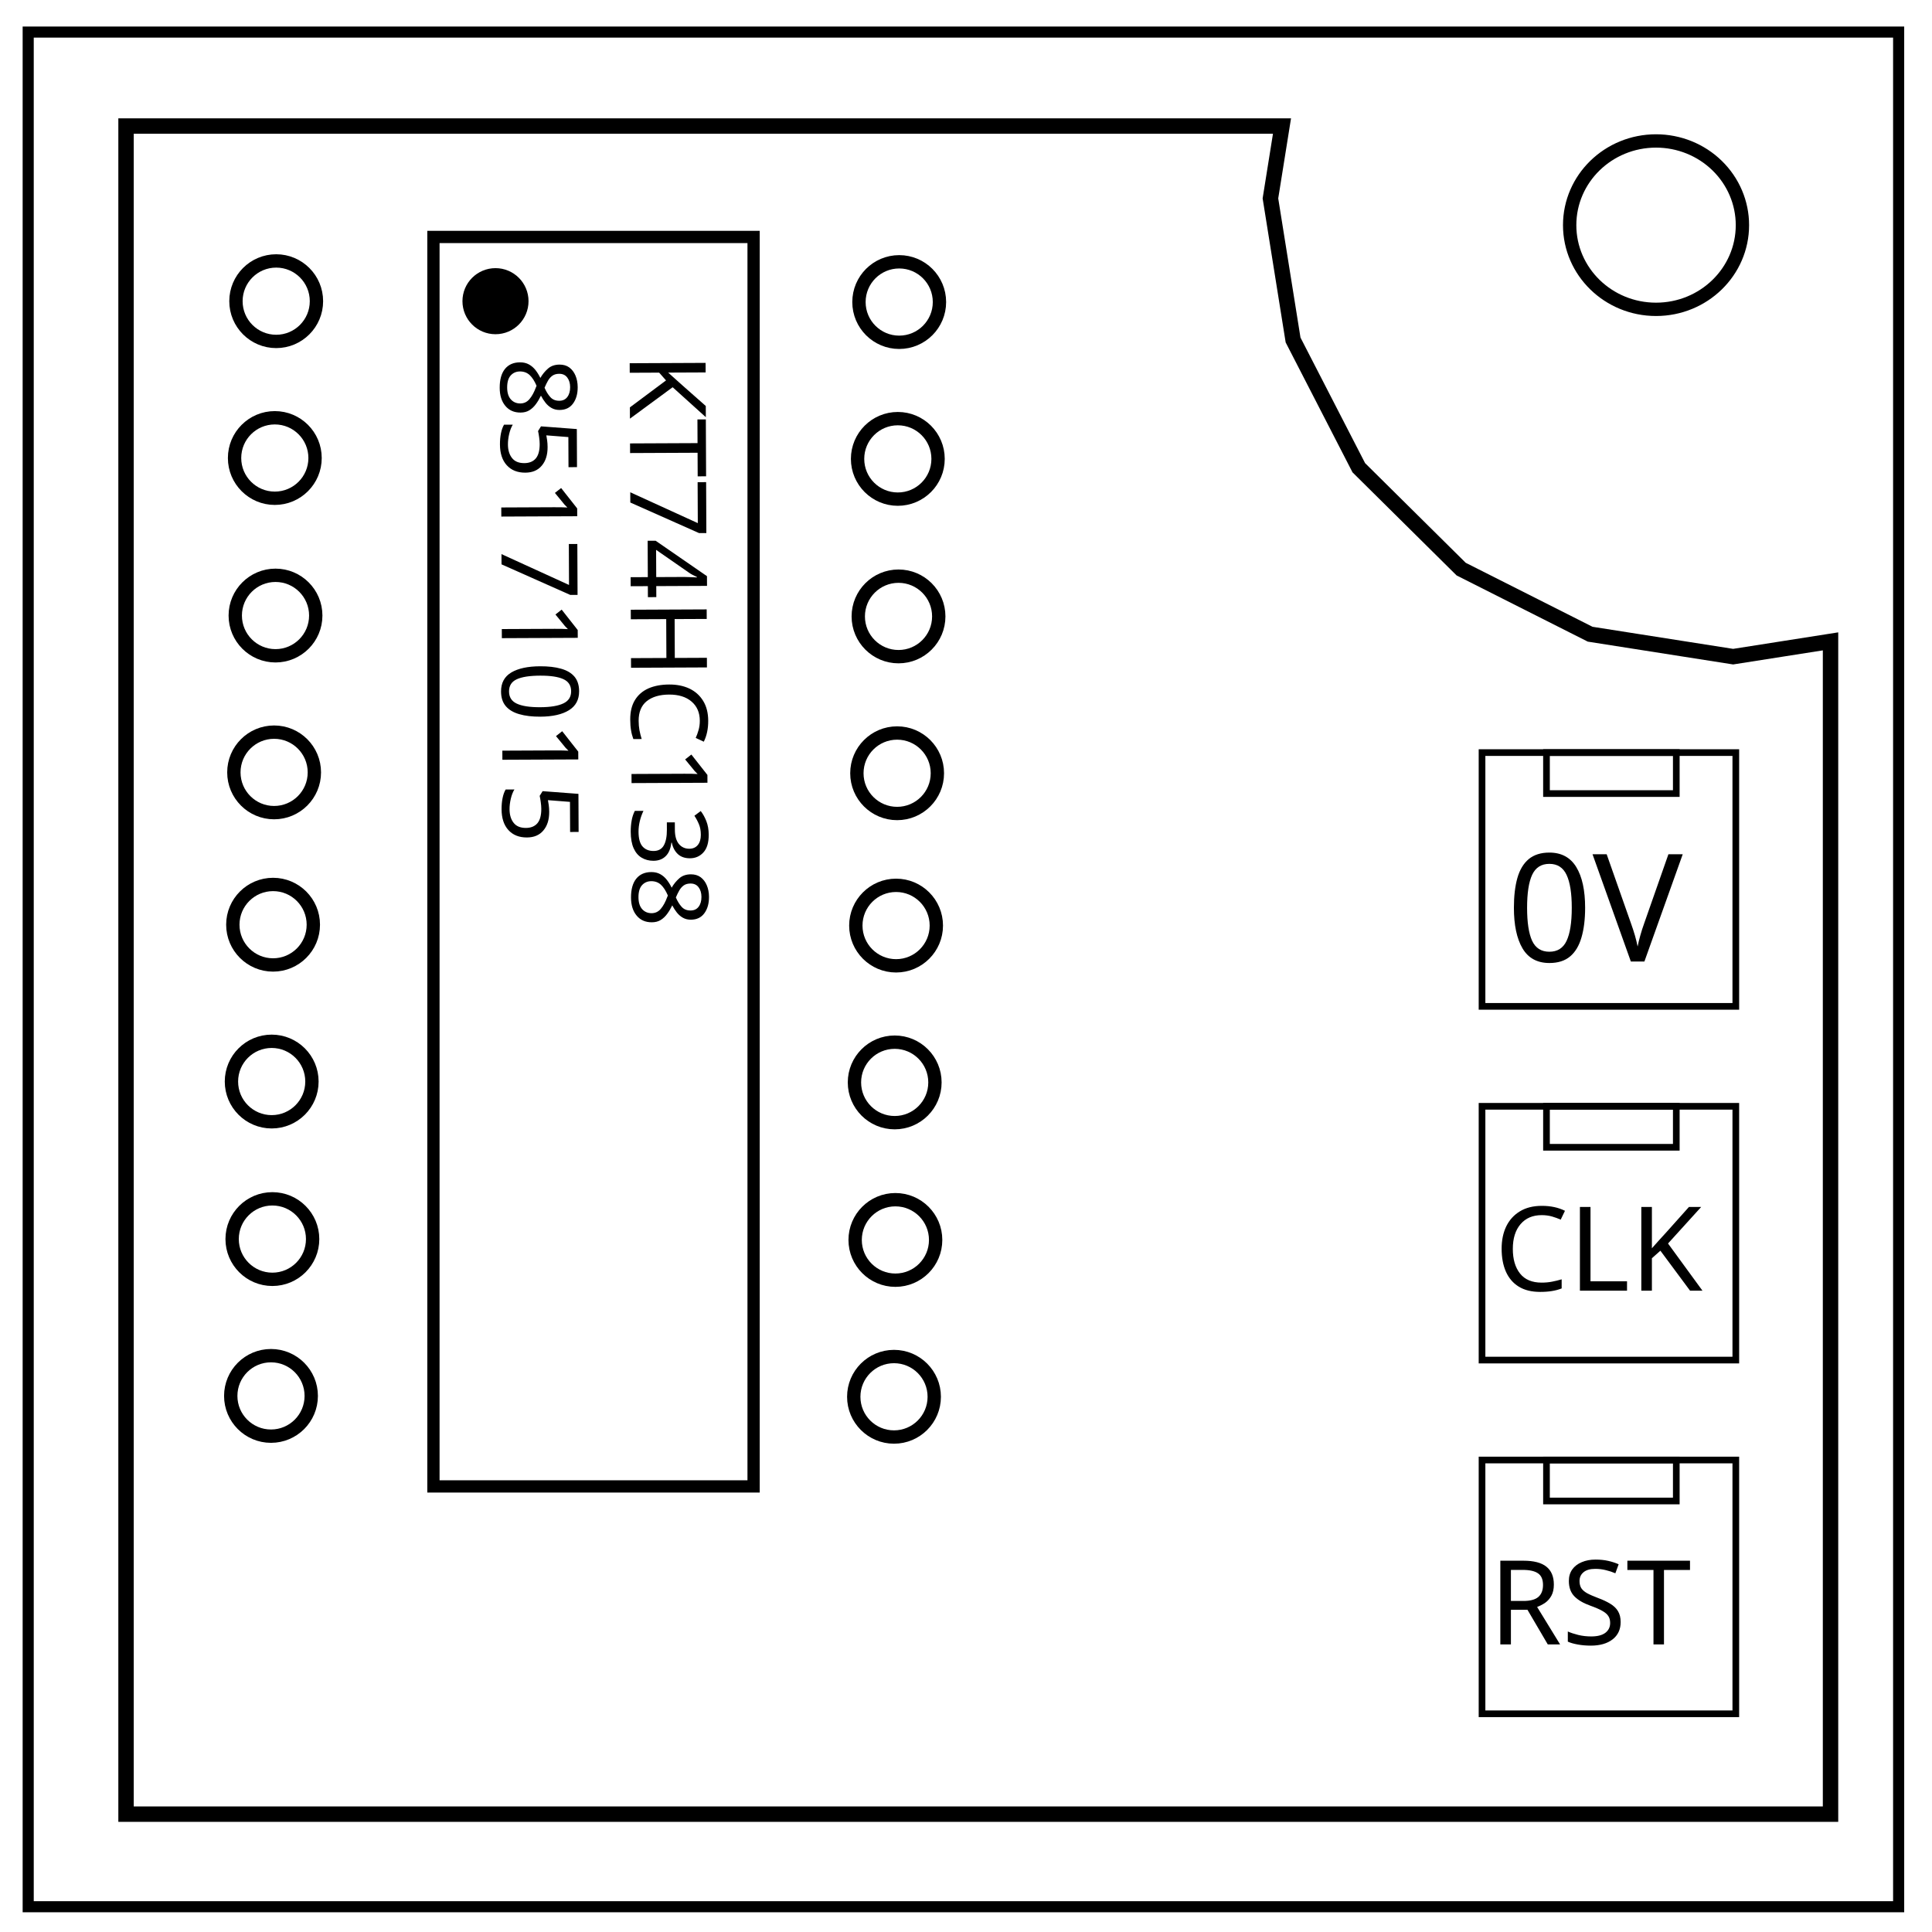
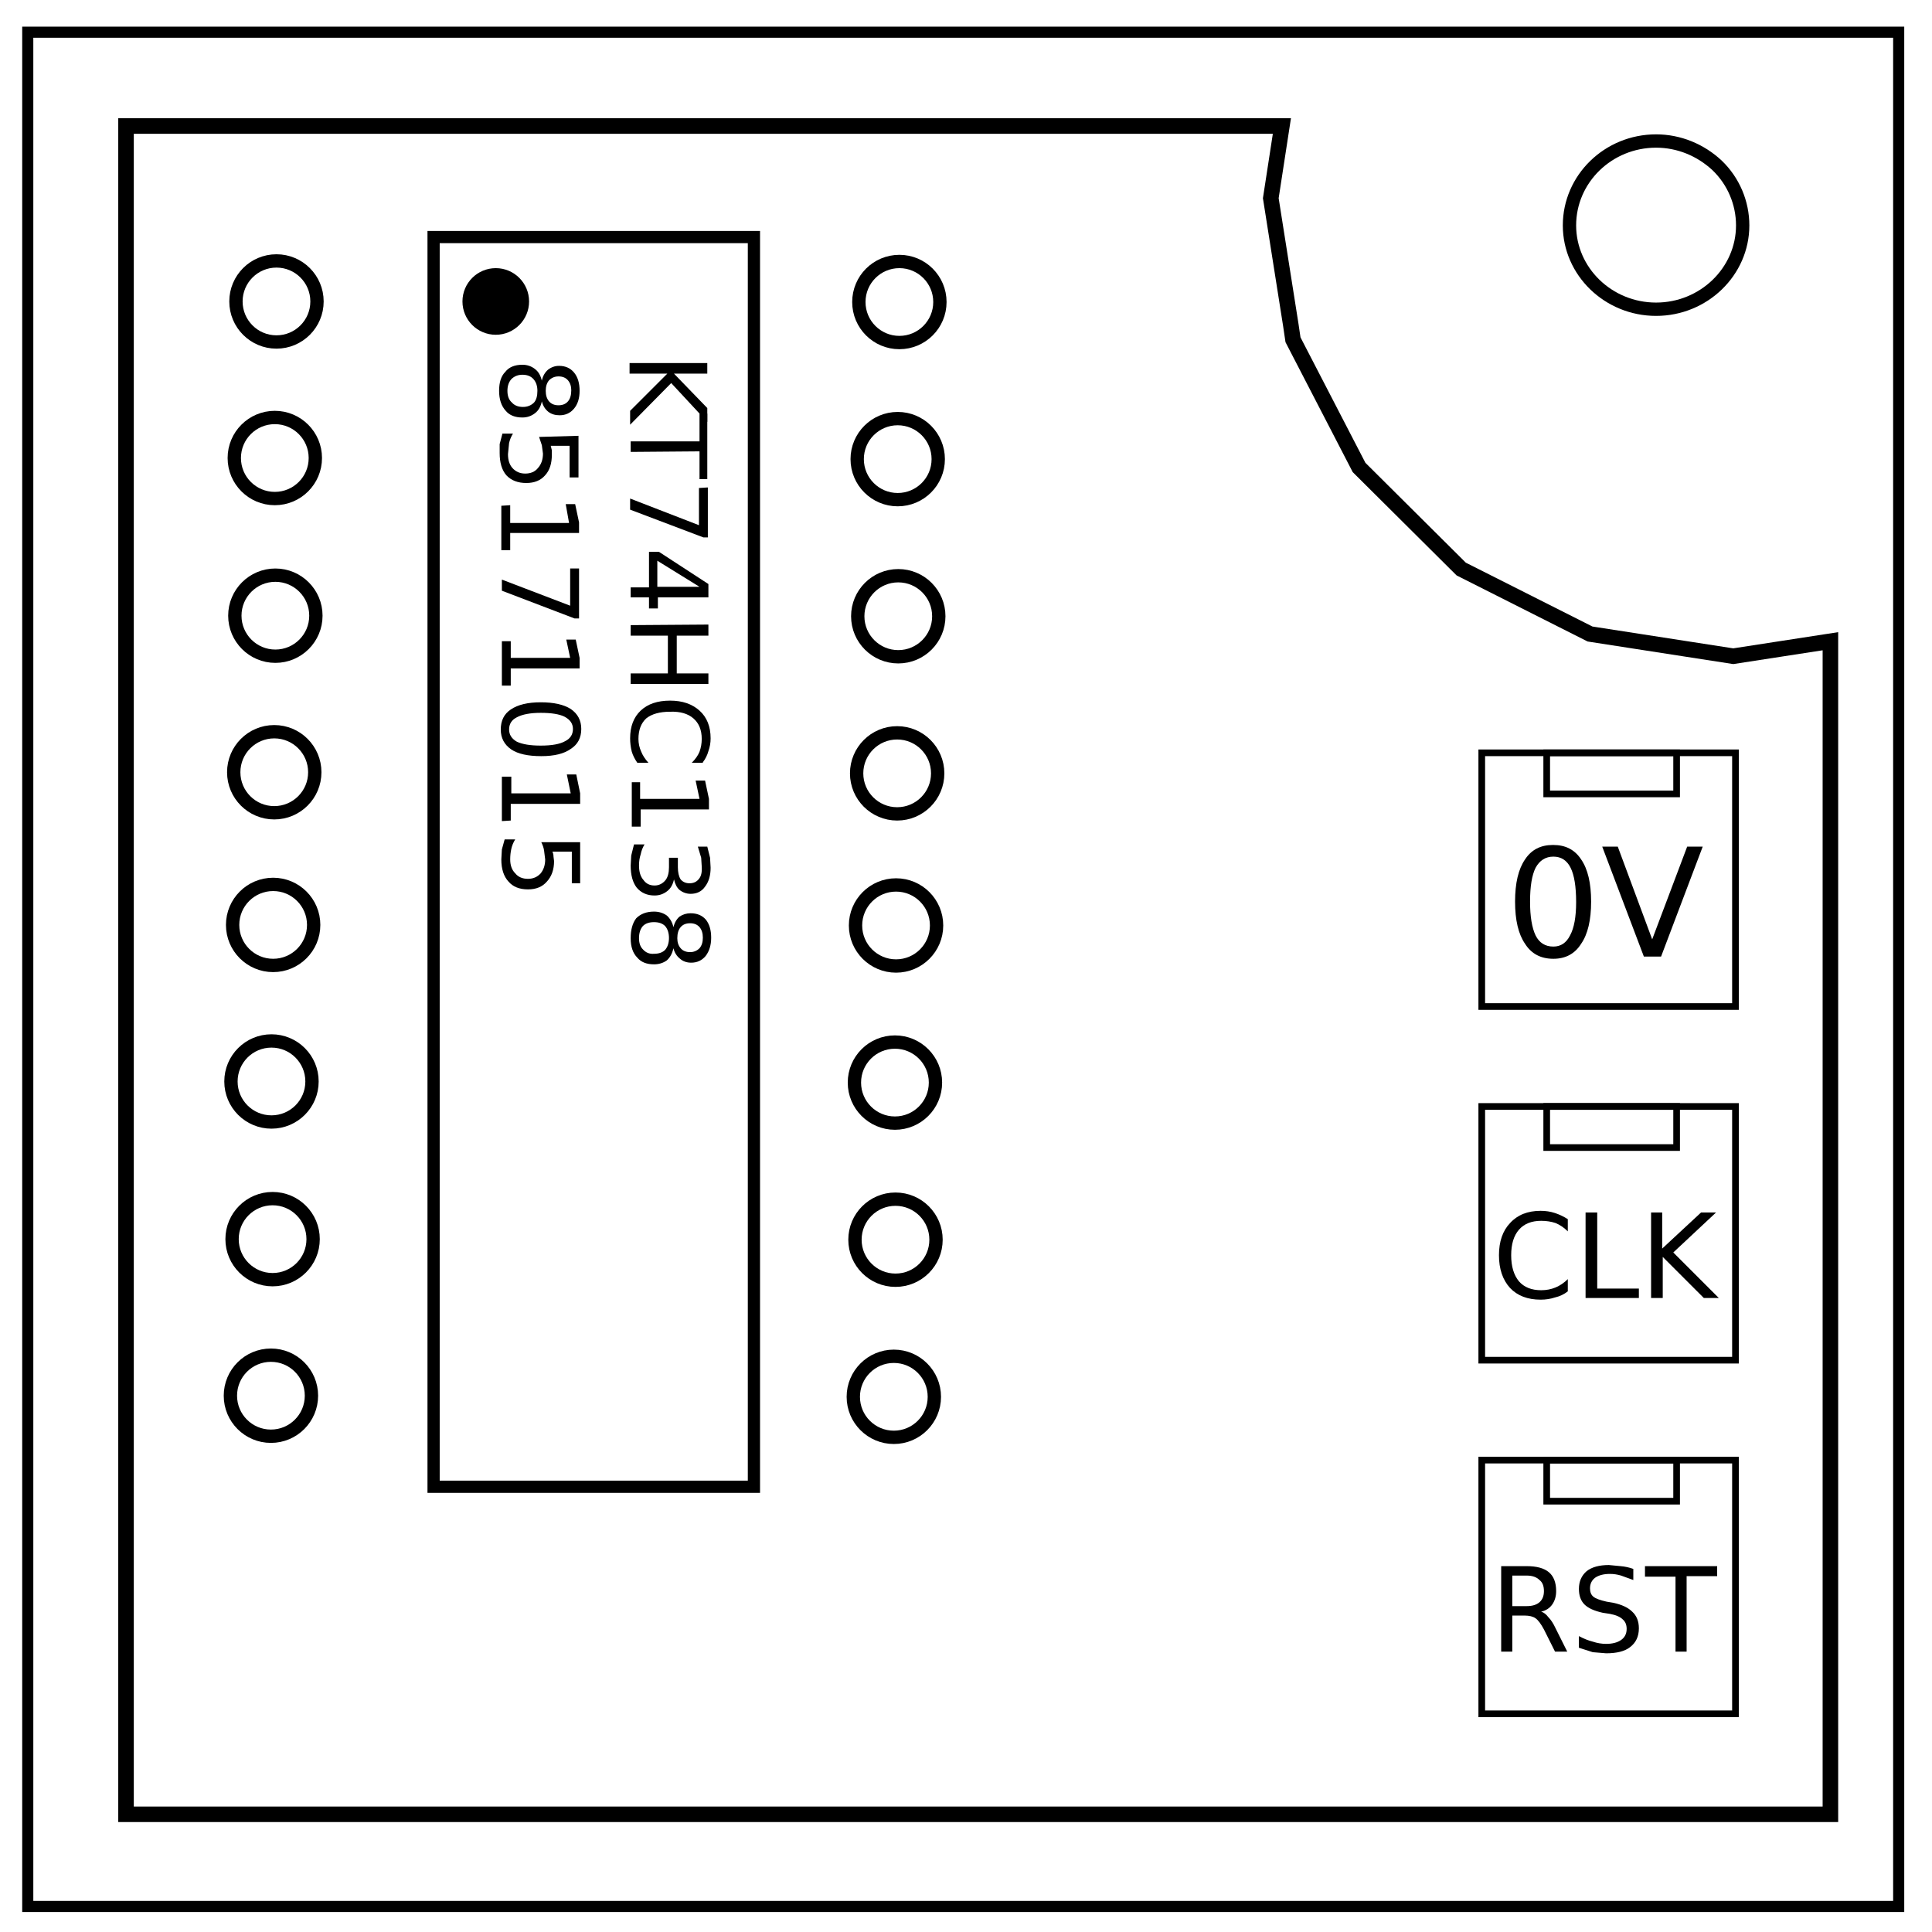
- <svg xmlns="http://www.w3.org/2000/svg" viewBox="0.0 0.0 348.0 348.0" fill="none" version="1.1" id="svg6">
-   <defs id="defs10" />
-   <path d="M5.079 5.776h336.913v337.67H5.08z" stroke-width="2" stroke="#000" id="path2" />
-   <path d="M282.734 40.554c0-8.376 6.966-15.165 15.56-15.165 4.126 0 8.084 1.597 11.001 4.441 2.918 2.844 4.558 6.702 4.558 10.724 0 8.376-6.966 15.165-15.56 15.165-8.593 0-15.559-6.79-15.559-15.165z" stroke-width="2" stroke="#000" id="path4" style="stroke-width:2.402;stroke-miterlimit:4;stroke-dasharray:none" />
-   <path id="path36" d="M 22.702,326.773 V 22.702 h 206.133 2.084 l -2.084,13.032 3.634,22.727 0.445,2.78 11.838,23.009 18.439,18.262 23.233,11.724 25.755,4.044 17.544,-2.755 v 2.755 208.493 H 228.835 Z" style="fill:none;stroke:#000000;stroke-width:2.774;stroke-miterlimit:4;stroke-dasharray:none;stroke-opacity:1" />
-   <rect style="fill:none;fill-opacity:1;stroke:#000000;stroke-width:2.209;stroke-miterlimit:4;stroke-dasharray:none;stroke-opacity:1" id="rect852" width="57.669" height="225.059" x="78.072" y="42.682" />
-   <g id="g54">
-     <rect y="135.559" x="266.949" height="45.712" width="45.712" id="rect854" style="fill:none;fill-opacity:1;stroke:#000000;stroke-width:1.201;stroke-miterlimit:4;stroke-dasharray:none;stroke-opacity:1" />
-     <rect y="135.559" x="278.559" height="7.381" width="23.381" id="rect877" style="fill:none;fill-opacity:1;stroke:#000000;stroke-width:1.201;stroke-miterlimit:4;stroke-dasharray:none;stroke-opacity:1" />
-     <text id="text881" y="173.196" x="271.365" style="font-style:normal;font-weight:normal;font-size:27.076px;line-height:1.25;font-family:sans-serif;letter-spacing:0px;word-spacing:0px;fill:#000000;fill-opacity:1;stroke:none;stroke-width:1.201;stroke-miterlimit:4;stroke-dasharray:none" xml:space="preserve">
-       <tspan style="stroke-width:1.201;stroke-miterlimit:4;stroke-dasharray:none" y="173.196" x="271.365" id="tspan879">0V</tspan>
-     </text>
+ <svg xmlns="http://www.w3.org/2000/svg" fill="none" viewBox="0 0 348 348">
+   <path stroke="#000" stroke-width="2" d="M5 5.8h337v337.6H5z" />
+   <path stroke="#000" stroke-width="2.4" d="M282.7 40.6c0-8.4 7-15.2 15.6-15.2 4.1 0 8 1.6 11 4.4a15 15 0 0 1 4.6 10.8c0 8.3-7 15.1-15.6 15.1s-15.6-6.8-15.6-15.1z" />
+   <path stroke="#000" stroke-width="2.8" d="M22.7 326.8V22.7h208.2l-2 13 3.6 22.8.4 2.7 11.9 23 18.4 18.3 23.2 11.7 25.8 4 17.5-2.7v211.3H228.8z" />
+   <path stroke="#000" stroke-width="2.2" d="M78.1 42.7h57.7v225.1H78.1z" />
+   <path stroke="#000" stroke-width="1.2" d="M266.9 135.6h45.7v45.7h-45.7z" />
+   <path stroke="#000" stroke-width="1.2" d="M278.6 135.6H302v7.4h-23.4zm-11.7 63.7h45.7V245h-45.7z" />
+   <path stroke="#000" stroke-width="1.2" d="M278.6 199.3H302v7.4h-23.4zM266.9 263h45.7v45.7h-45.7z" />
+   <path stroke="#000" stroke-width="1.2" d="M278.6 263H302v7.4h-23.4z" />
+   <circle cx="89.3" cy="54.3" r="4.8" fill="#000" stroke="#000" stroke-width="2.4" />
+   <g fill="#000" stroke-width=".6">
+     <path d="M127.4 65.4v1.9h-6l6 6.2V76l-6.5-7-7.4 7.5V74l6.7-6.7h-6.8v-1.9z" />
+     <path d="M127.4 74.5v11.8H126v-5l-12.4.1v-1.9H126v-5zm.1 13.3v9h-.8l-13.2-5v-2l12.4 4.8v-6.7zm-1.5 17.9l-7.6-4.7v4.7zm1.6-.5v2.4h-9.1v2h-1.6v-2h-3.3v-1.8h3.3v-6.4h1.8zm0 7.3v2h-5.7v6.8h5.7v1.9h-14v-1.9h6.7v-6.8h-6.7v-1.9zm-1 24.9h-2q1-1 1.4-2 .4-1.1.4-2.3 0-2.4-1.5-3.7-1.5-1.3-4.2-1.2-2.8 0-4.3 1.2-1.4 1.3-1.4 3.7 0 1.2.5 2.3.4 1 1.3 2h-2q-.7-1-1-2-.3-1.2-.3-2.4 0-3.2 1.9-5 1.9-1.8 5.3-1.8 3.3 0 5.3 1.8t2 5q0 1.2-.4 2.3-.3 1.1-1 2zm-11.3 3.5v3H126l-.7-3.3h1.7l.7 3.3v1.9h-12.3v3.1h-1.6v-8zm6.1 17.5q-.3 1.4-1.2 2.1-1 .8-2.3.8-2 0-3.2-1.4-1.1-1.4-1.1-4l.1-1.8.5-2h1.9q-.5.8-.7 1.8-.3.9-.3 2 0 1.7.8 2.6.7 1 2 1 1.2 0 2-1 .6-.8.6-2.3v-1.7h1.6v1.7q0 1.4.5 2.2.6.7 1.6.7 1.1 0 1.7-.8.6-.7.5-2.2l-.1-1.6-.6-2h1.7l.5 2 .1 1.8q0 2.1-1 3.4-.9 1.3-2.6 1.3-1.1 0-2-.7-.7-.6-1-1.9zm-.9 10.6q0-1.4-.7-2.2-.7-.7-2-.7t-2 .7q-.7.8-.7 2.2 0 1.3.7 2 .8.9 2 .8 1.3 0 2-.7.7-.8.7-2.2zm.8-2q.3-1.2 1.1-1.9.9-.6 2-.6 1.7 0 2.7 1.1 1 1.2 1 3.3 0 2-1 3.3-1 1.2-2.6 1.2-1.2 0-2-.7-.9-.7-1.2-1.9-.3 1.4-1.2 2.2-1 .7-2.3.7-2 0-3-1.2-1.2-1.2-1.2-3.5t1-3.6q1.2-1.2 3.2-1.2 1.3 0 2.3.7.9.8 1.2 2.1zm3-.7q-1.1 0-1.7.7-.6.7-.6 2 0 1.1.6 1.8t1.7.7q1 0 1.7-.7.6-.7.6-1.9t-.6-1.9q-.6-.7-1.7-.7z" />
  </g>
-   <g id="g938" style="stroke-width:1.201;stroke-miterlimit:4;stroke-dasharray:none">
-     <rect y="199.271" x="266.949" height="45.712" width="45.712" id="rect854-7" style="fill:none;fill-opacity:1;stroke:#000000;stroke-width:1.201;stroke-miterlimit:4;stroke-dasharray:none;stroke-opacity:1" />
-     <rect y="199.271" x="278.559" height="7.381" width="23.381" id="rect877-6" style="fill:none;fill-opacity:1;stroke:#000000;stroke-width:1.201;stroke-miterlimit:4;stroke-dasharray:none;stroke-opacity:1" />
-     <text id="text881-7" y="232.486" x="269.2" style="font-style:normal;font-weight:normal;font-size:21.103px;line-height:1.25;font-family:sans-serif;letter-spacing:0px;word-spacing:0px;fill:#000000;fill-opacity:1;stroke:none;stroke-width:1.201;stroke-miterlimit:4;stroke-dasharray:none" xml:space="preserve">
-       <tspan style="stroke-width:1.201;stroke-miterlimit:4;stroke-dasharray:none" y="232.486" x="269.2" id="tspan879-3">CLK</tspan>
-     </text>
-   </g>
-   <g id="g979" style="stroke-width:1.201;stroke-miterlimit:4;stroke-dasharray:none">
-     <rect y="262.983" x="266.949" height="45.712" width="45.712" id="rect854-7-0" style="fill:none;fill-opacity:1;stroke:#000000;stroke-width:1.201;stroke-miterlimit:4;stroke-dasharray:none;stroke-opacity:1" />
-     <rect y="262.983" x="278.559" height="7.381" width="23.381" id="rect877-6-3" style="fill:none;fill-opacity:1;stroke:#000000;stroke-width:1.201;stroke-miterlimit:4;stroke-dasharray:none;stroke-opacity:1" />
-     <text id="text881-7-0" y="296.198" x="268.2" style="font-style:normal;font-weight:normal;font-size:21.103px;line-height:1.25;font-family:sans-serif;letter-spacing:0px;word-spacing:0px;fill:#000000;fill-opacity:1;stroke:none;stroke-width:1.201;stroke-miterlimit:4;stroke-dasharray:none" xml:space="preserve">
-       <tspan style="stroke-width:1.201;stroke-miterlimit:4;stroke-dasharray:none" y="296.198" x="268.2" id="tspan879-3-5">RST</tspan>
-     </text>
-   </g>
-   <circle style="fill:#000000;fill-opacity:1;stroke:#000000;stroke-width:2.402;stroke-miterlimit:4;stroke-dasharray:none;stroke-opacity:1" id="path981" cx="89.25" cy="54.25" r="4.75" />
-   <text xml:space="preserve" style="font-style:normal;font-weight:normal;font-size:19.146px;line-height:1.25;font-family:sans-serif;letter-spacing:0px;word-spacing:0px;fill:#000000;fill-opacity:1;stroke:none;stroke-width:0.575;stroke-miterlimit:4;stroke-dasharray:none" x="64.066" y="-113.135" id="text985" transform="rotate(89.74684)">
-     <tspan id="tspan983" x="64.066" y="-113.135" style="stroke-width:0.575;stroke-miterlimit:4;stroke-dasharray:none">KT74HC138</tspan>
-   </text>
-   <text xml:space="preserve" style="font-style:normal;font-weight:normal;font-size:19.146px;line-height:1.25;font-family:sans-serif;letter-spacing:0px;word-spacing:0px;fill:#000000;fill-opacity:1;stroke:none;stroke-width:0.575;stroke-miterlimit:4;stroke-dasharray:none" x="64.744" y="-89.889" id="text985-4" transform="rotate(89.74684)">
-     <tspan id="tspan983-5" x="64.744" y="-89.889" style="stroke-width:0.575;stroke-miterlimit:4;stroke-dasharray:none">85171015</tspan>
-   </text>
-   <circle style="fill:none;fill-opacity:1;stroke:#000000;stroke-width:2.402;stroke-miterlimit:4;stroke-dasharray:none;stroke-opacity:1" id="path1005" cx="49.75" cy="54.25" r="7.25" />
-   <circle style="fill:none;fill-opacity:1;stroke:#000000;stroke-width:2.402;stroke-miterlimit:4;stroke-dasharray:none;stroke-opacity:1" id="path1005-3" cx="49.5" cy="82.5" r="7.25" />
-   <circle style="fill:none;fill-opacity:1;stroke:#000000;stroke-width:2.402;stroke-miterlimit:4;stroke-dasharray:none;stroke-opacity:1" id="path1005-2" cx="49.625" cy="110.875" r="7.25" />
-   <circle style="fill:none;fill-opacity:1;stroke:#000000;stroke-width:2.402;stroke-miterlimit:4;stroke-dasharray:none;stroke-opacity:1" id="path1005-3-7" cx="49.375" cy="139.125" r="7.25" />
-   <circle style="fill:none;fill-opacity:1;stroke:#000000;stroke-width:2.402;stroke-miterlimit:4;stroke-dasharray:none;stroke-opacity:1" id="path1005-5" cx="49.188" cy="166.562" r="7.25" />
-   <circle style="fill:none;fill-opacity:1;stroke:#000000;stroke-width:2.402;stroke-miterlimit:4;stroke-dasharray:none;stroke-opacity:1" id="path1005-3-78" cx="48.938" cy="194.812" r="7.25" />
-   <circle style="fill:none;fill-opacity:1;stroke:#000000;stroke-width:2.402;stroke-miterlimit:4;stroke-dasharray:none;stroke-opacity:1" id="path1005-2-5" cx="49.062" cy="223.188" r="7.25" />
-   <circle style="fill:none;fill-opacity:1;stroke:#000000;stroke-width:2.402;stroke-miterlimit:4;stroke-dasharray:none;stroke-opacity:1" id="path1005-3-7-1" cx="48.812" cy="251.438" r="7.25" />
-   <circle style="fill:none;fill-opacity:1;stroke:#000000;stroke-width:2.402;stroke-miterlimit:4;stroke-dasharray:none;stroke-opacity:1" id="path1005-0" cx="161.969" cy="54.406" r="7.25" />
-   <circle style="fill:none;fill-opacity:1;stroke:#000000;stroke-width:2.402;stroke-miterlimit:4;stroke-dasharray:none;stroke-opacity:1" id="path1005-3-8" cx="161.719" cy="82.656" r="7.25" />
-   <circle style="fill:none;fill-opacity:1;stroke:#000000;stroke-width:2.402;stroke-miterlimit:4;stroke-dasharray:none;stroke-opacity:1" id="path1005-2-6" cx="161.844" cy="111.031" r="7.25" />
-   <circle style="fill:none;fill-opacity:1;stroke:#000000;stroke-width:2.402;stroke-miterlimit:4;stroke-dasharray:none;stroke-opacity:1" id="path1005-3-7-9" cx="161.594" cy="139.281" r="7.25" />
-   <circle style="fill:none;fill-opacity:1;stroke:#000000;stroke-width:2.402;stroke-miterlimit:4;stroke-dasharray:none;stroke-opacity:1" id="path1005-5-1" cx="161.406" cy="166.719" r="7.25" />
-   <circle style="fill:none;fill-opacity:1;stroke:#000000;stroke-width:2.402;stroke-miterlimit:4;stroke-dasharray:none;stroke-opacity:1" id="path1005-3-78-6" cx="161.156" cy="194.969" r="7.25" />
-   <circle style="fill:none;fill-opacity:1;stroke:#000000;stroke-width:2.402;stroke-miterlimit:4;stroke-dasharray:none;stroke-opacity:1" id="path1005-2-5-9" cx="161.281" cy="223.344" r="7.25" />
-   <circle style="fill:none;fill-opacity:1;stroke:#000000;stroke-width:2.402;stroke-miterlimit:4;stroke-dasharray:none;stroke-opacity:1" id="path1005-3-7-1-4" cx="161.031" cy="251.594" r="7.25" />
+   <path fill="#000" stroke-width=".6" d="M96.8 70.4q0-1.3-.7-2.1t-2-.8q-1.2 0-2 .8-.7.8-.7 2.1 0 1.4.8 2.1.7.8 2 .8 1.2 0 2-.8.6-.7.6-2.1zm.8-1.9q.3-1.2 1.1-1.9.9-.7 2-.7 1.7 0 2.7 1.2 1 1.2 1 3.3 0 2-1 3.2-1 1.2-2.6 1.2-1.2 0-2-.6-.9-.7-1.2-1.9-.3 1.4-1.2 2.1-1 .8-2.3.8-2 0-3-1.2-1.2-1.3-1.2-3.6T91 67q1-1.3 3.1-1.3 1.3 0 2.3.8.9.7 1.2 2.1zm3-.7q-1 0-1.7.7-.6.7-.6 1.9t.6 1.9q.6.7 1.7.7t1.7-.7q.6-.7.6-2 0-1.1-.6-1.8t-1.7-.7zm3.6 10.7V86h-1.6v-5.7h-3.4l.2.8v.8q0 2.4-1.2 3.7Q97 87 94.8 87q-2.3 0-3.6-1.4-1.2-1.4-1.2-4V80l.5-1.9h1.9q-.5.8-.7 1.7l-.2 2q0 1.6.8 2.5.9 1 2.3 1 1.5 0 2.3-1 .9-1 .9-2.6l-.2-1.5-.5-1.5zM91.9 91v3.2h10.6l-.6-3.4h1.7l.7 3.3V96H91.9v3.1h-1.6v-8zm12.4 11.4v9h-.8l-13.1-5v-2l12.3 4.7v-6.7zM92 115.5v3h10.7l-.7-3.3h1.7l.7 3.3v1.9H92v3.1h-1.6v-8zm11.2 15.8q0-1.4-1.5-2.2-1.4-.7-4.3-.7-2.8 0-4.3.8-1.4.7-1.4 2.2 0 1.4 1.4 2.2 1.5.7 4.3.7 3 0 4.4-.8 1.4-.7 1.4-2.2zm1.5 0q0 2.4-1.9 3.6-1.8 1.3-5.3 1.3-3.6 0-5.4-1.2-1.9-1.3-1.9-3.6 0-2.4 1.8-3.6 1.9-1.3 5.4-1.3 3.5 0 5.4 1.2 1.9 1.3 1.9 3.6zm-12.6 8.6v3h10.7l-.7-3.4h1.7l.7 3.4v1.9H92v3l-1.6.1v-8zm12.4 11.8v7.4H103v-5.7h-3.5q.2.4.2.9l.1.8q0 2.3-1.3 3.7-1.2 1.4-3.4 1.4-2.3 0-3.5-1.4-1.3-1.4-1.3-4l.1-1.8.5-1.8h1.9q-.5.8-.7 1.7-.2.9-.2 1.9 0 1.6.9 2.5.8 1 2.3 1 1.4 0 2.3-1 .8-1 .8-2.5l-.2-1.6q-.1-.7-.5-1.5z" />
+   <circle cx="49.8" cy="54.3" r="7.3" stroke="#000" stroke-width="2.4" />
+   <circle cx="49.5" cy="82.5" r="7.3" stroke="#000" stroke-width="2.4" />
+   <circle cx="49.6" cy="110.9" r="7.3" stroke="#000" stroke-width="2.4" />
+   <circle cx="49.4" cy="139.1" r="7.3" stroke="#000" stroke-width="2.4" />
+   <circle cx="49.2" cy="166.6" r="7.3" stroke="#000" stroke-width="2.4" />
+   <circle cx="48.9" cy="194.8" r="7.3" stroke="#000" stroke-width="2.4" />
+   <circle cx="49.1" cy="223.2" r="7.3" stroke="#000" stroke-width="2.4" />
+   <circle cx="48.8" cy="251.4" r="7.3" stroke="#000" stroke-width="2.4" />
+   <circle cx="162" cy="54.4" r="7.3" stroke="#000" stroke-width="2.4" />
+   <circle cx="161.7" cy="82.7" r="7.3" stroke="#000" stroke-width="2.4" />
+   <circle cx="161.8" cy="111" r="7.3" stroke="#000" stroke-width="2.4" />
+   <circle cx="161.6" cy="139.3" r="7.3" stroke="#000" stroke-width="2.4" />
+   <circle cx="161.4" cy="166.7" r="7.3" stroke="#000" stroke-width="2.4" />
+   <circle cx="161.2" cy="195" r="7.3" stroke="#000" stroke-width="2.4" />
+   <circle cx="161.3" cy="223.3" r="7.3" stroke="#000" stroke-width="2.4" />
+   <circle cx="161" cy="251.6" r="7.3" stroke="#000" stroke-width="2.4" />
+   <path fill="#000" stroke-width="1.2" d="M279.8 154.3q-2.1 0-3.2 2-1 2-1 6.1 0 4 1 6.1 1 2 3.2 2 2 0 3-2 1.1-2 1.1-6 0-4.2-1-6.2t-3.1-2zm0-2.1q3.3 0 5 2.6 1.8 2.6 1.8 7.6t-1.8 7.6q-1.7 2.7-5 2.7-3.4 0-5.1-2.7-1.8-2.6-1.8-7.6t1.8-7.6q1.7-2.6 5-2.6zm16.3 20.1l-7.5-19.8h2.8l6.2 16.7 6.3-16.7h2.8l-7.5 19.8zM282.4 219.6v2.2q-1-1-2.2-1.5-1.2-.4-2.6-.4-2.6 0-4 1.6t-1.4 4.6q0 3 1.4 4.7 1.4 1.6 4 1.6 1.4 0 2.6-.5 1.2-.5 2.2-1.5v2.2q-1 .8-2.3 1.1-1.2.4-2.6.4-3.5 0-5.5-2.1-2-2.2-2-5.9t2-5.8q2-2.2 5.5-2.2 1.4 0 2.6.4 1.2.4 2.3 1.1zm3.2-1.2h2.1v13.7h7.5v1.7h-9.6zm11.8 0h2v6.5l7-6.5h2.7l-7.7 7.2 8.2 8.2h-2.7l-7.4-7.4v7.4h-2.1zM277.6 290.3q.7.2 1.3 1 .7.7 1.3 2l2.1 4.2h-2.2l-2-4q-.8-1.5-1.5-2t-2-.5h-2.2v6.5h-2v-15.4h4.6q2.7 0 4 1.1 1.3 1.1 1.3 3.4 0 1.4-.7 2.4t-2 1.3zm-5.2-6.5v5.5h2.6q1.5 0 2.3-.7.8-.7.8-2 0-1.4-.8-2-.8-.8-2.3-.8zm21.8-1.2v2l-2.2-.8q-1-.3-2-.3-1.7 0-2.7.7-.9.7-.9 1.9 0 1 .6 1.5t2.4.9l1.2.2q2.3.5 3.4 1.6 1.2 1.1 1.2 3 0 2.2-1.6 3.4-1.4 1.1-4.3 1.1l-2.4-.2-2.5-.8v-2.1q1.3.7 2.5 1 1.2.4 2.4.4 1.7 0 2.7-.7 1-.7 1-2 0-1.1-.7-1.7-.7-.7-2.3-1l-1.3-.2q-2.3-.5-3.3-1.5t-1-2.8q0-2 1.4-3.2 1.4-1.1 4-1.1l2.1.2q1.2.1 2.3.5zm2.1-.5h13v1.8h-5.5v13.6h-2V284h-5.5z" />
</svg>
